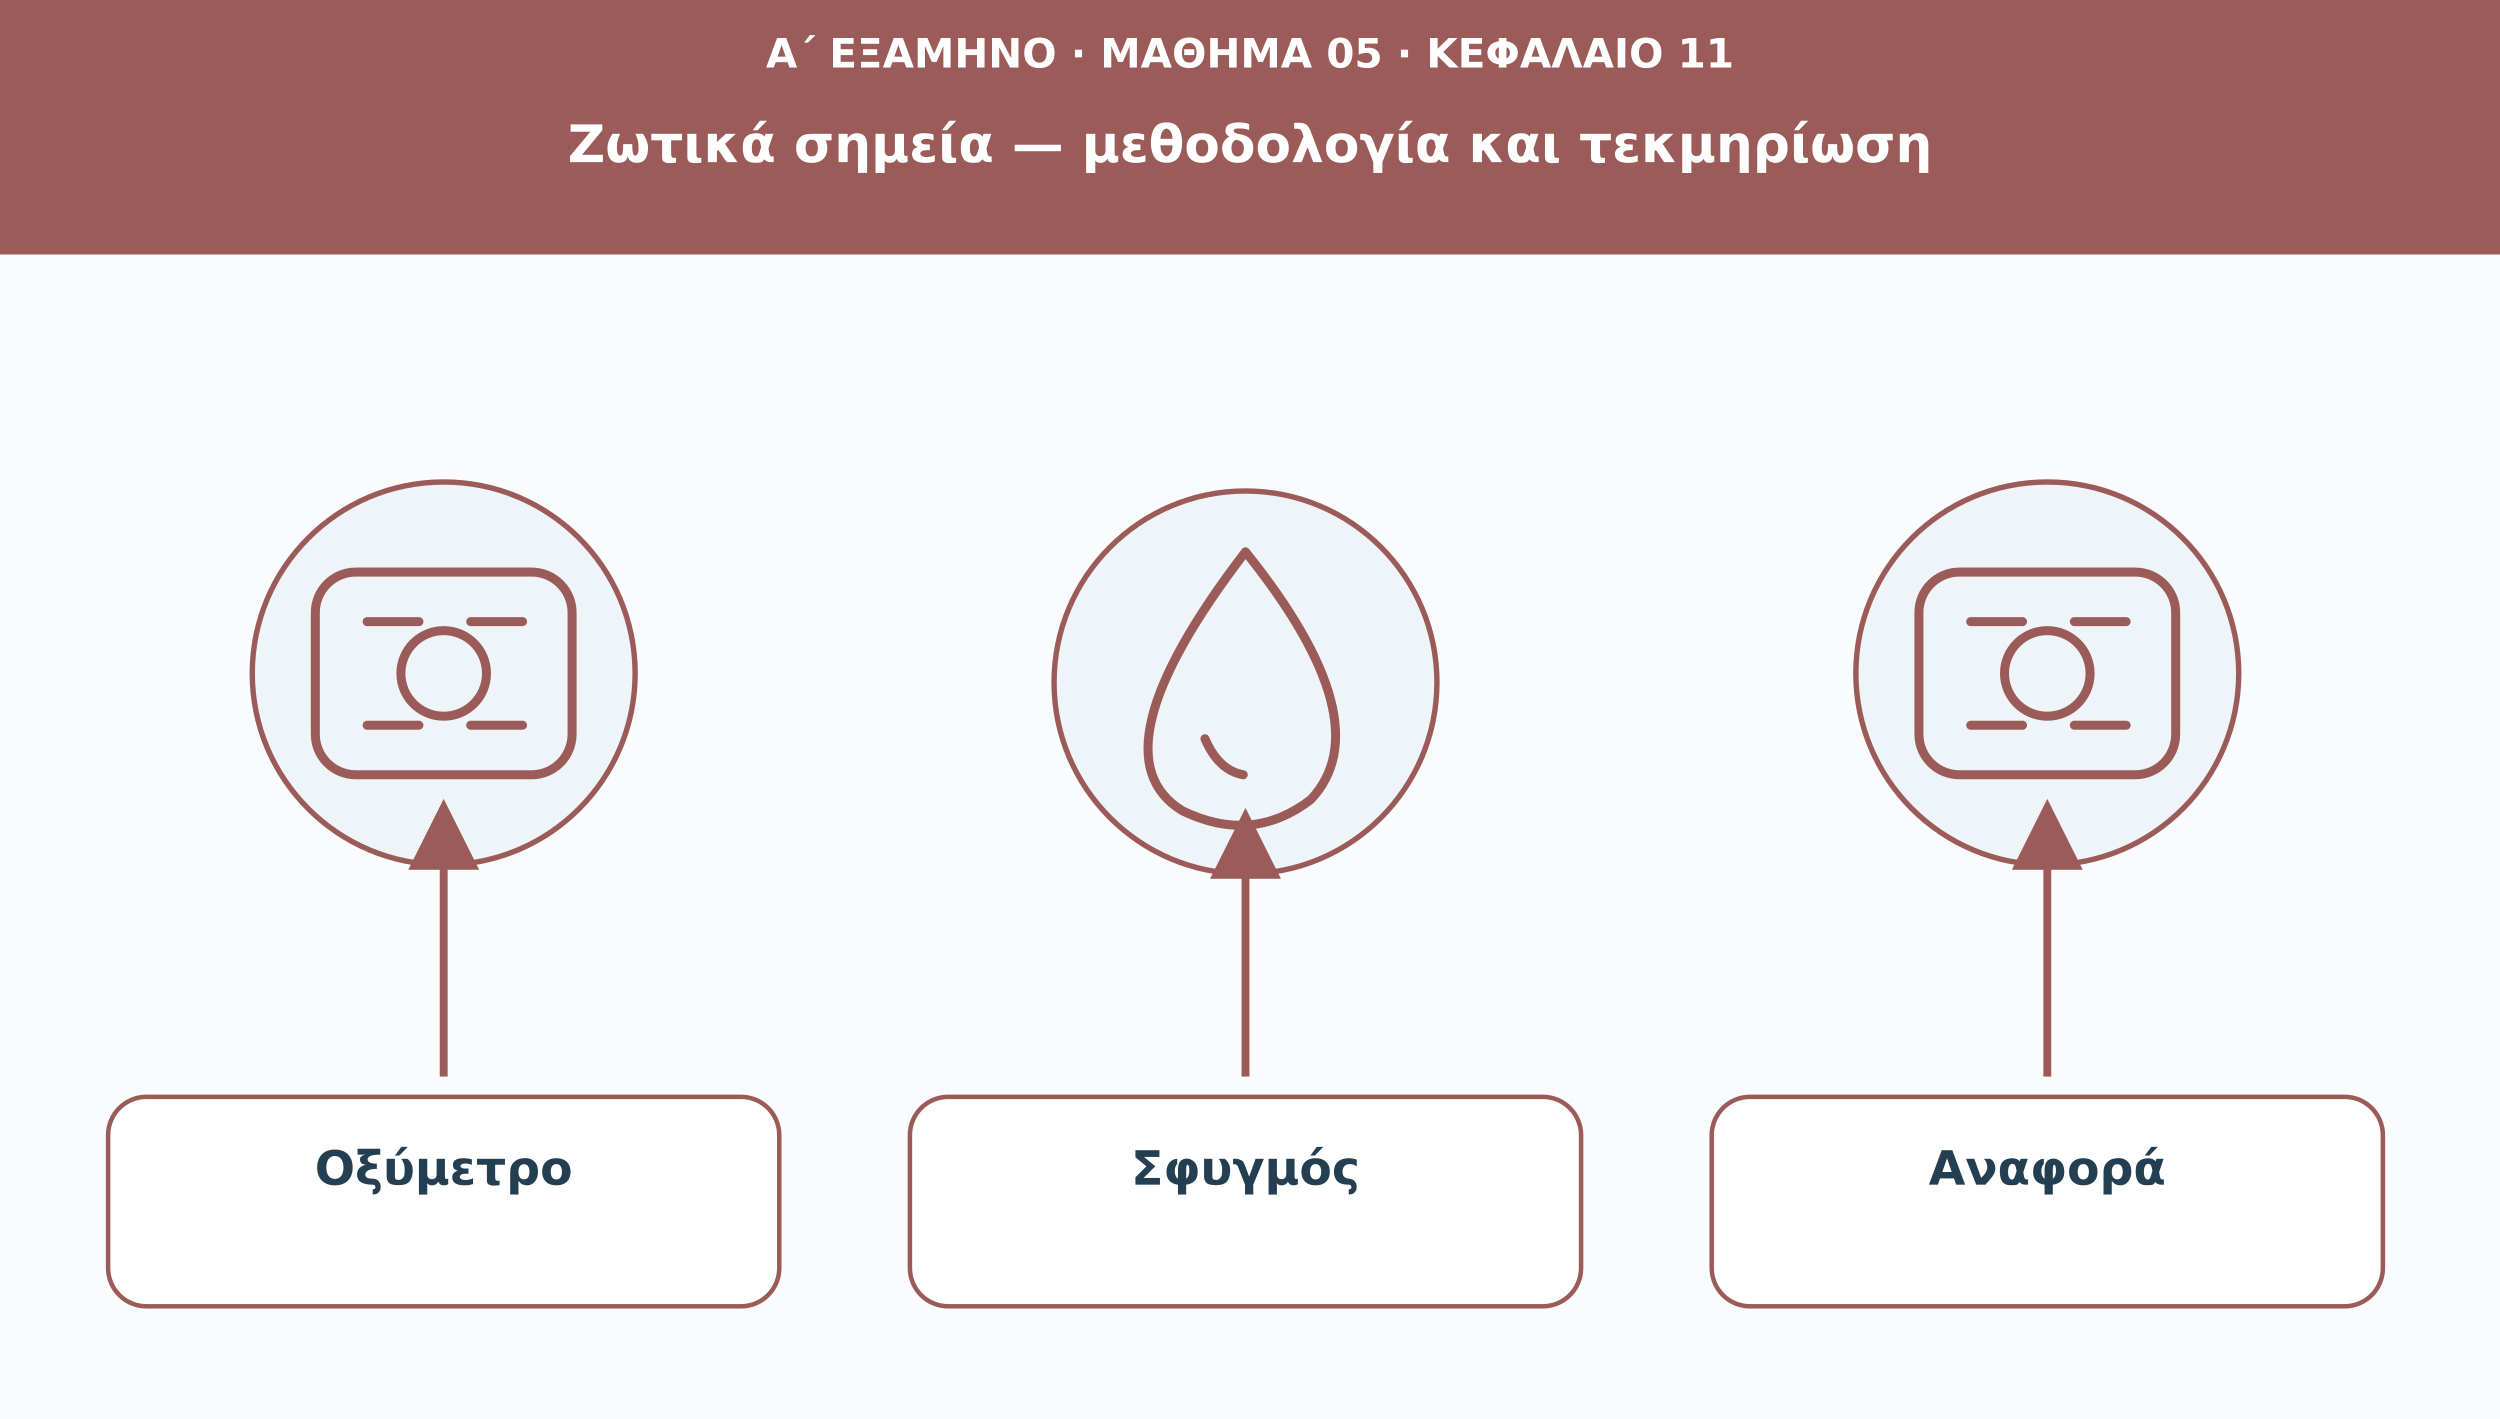
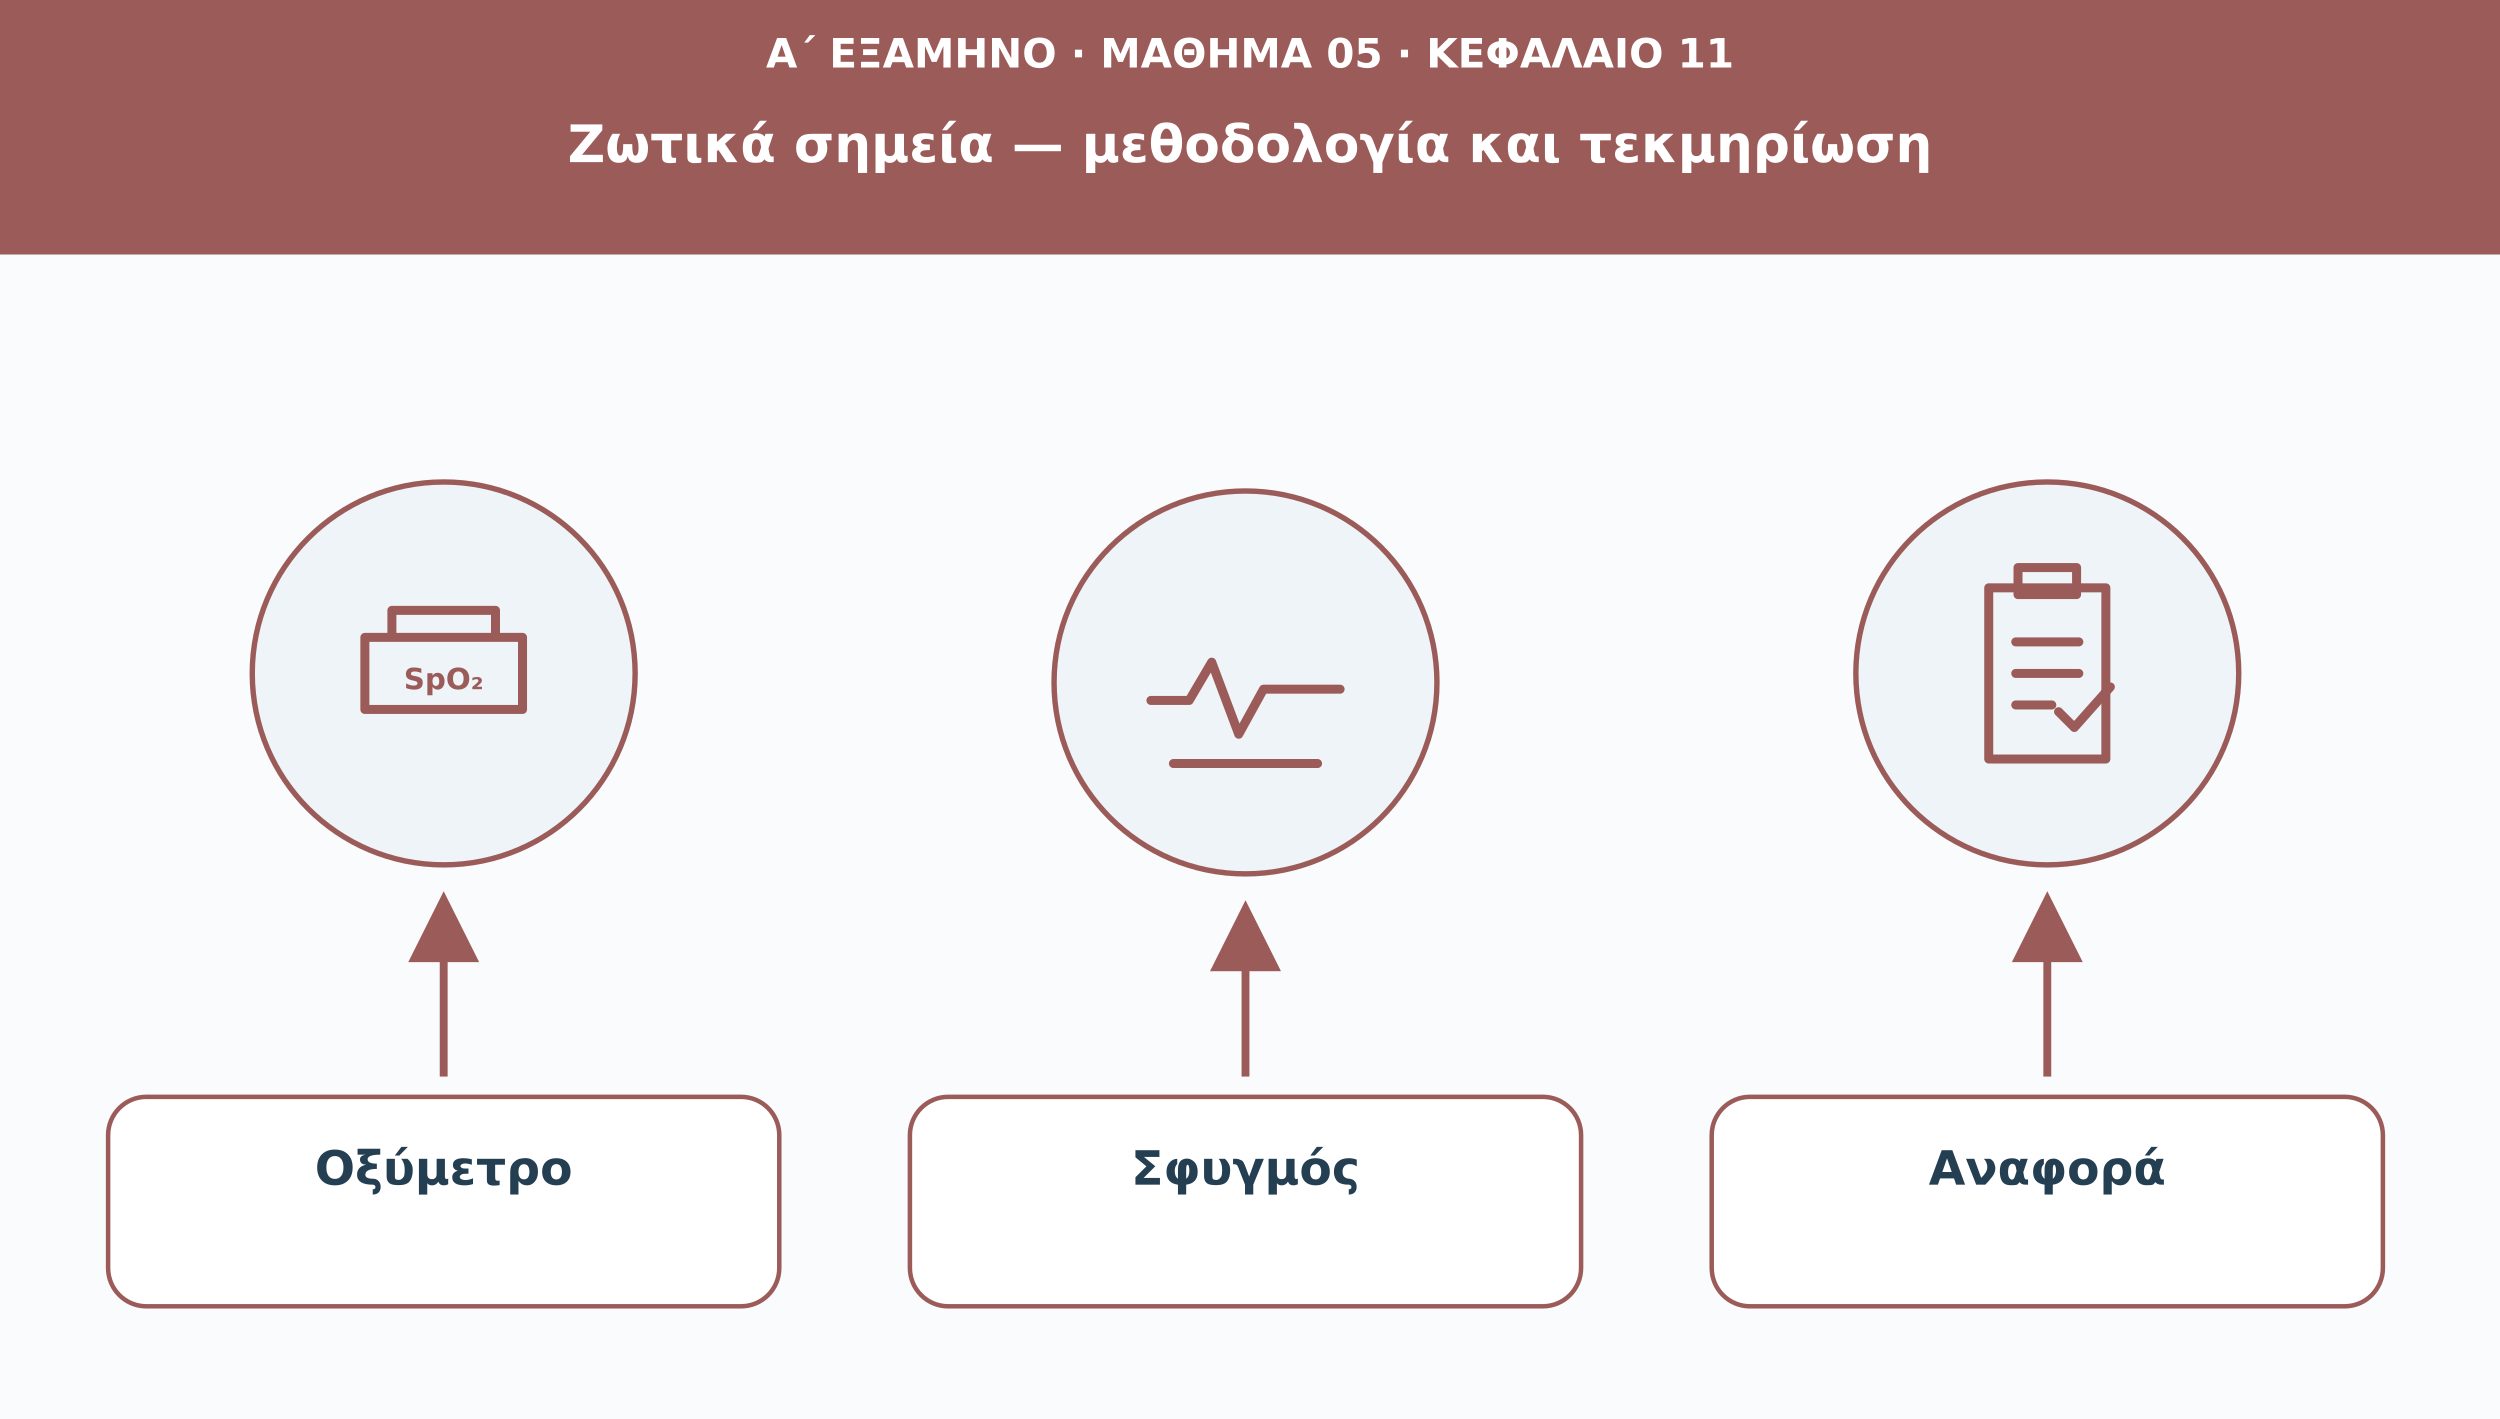
<svg xmlns="http://www.w3.org/2000/svg" viewBox="0 0 1110 630" role="img" aria-labelledby="t d">
  <defs>
    <marker id="arr" viewBox="0 0 10 10" markerWidth="9" markerHeight="9" refX="8" refY="5" orient="auto">
      <path d="M0 0L10 5L0 10Z" fill="#9b5b58" />
    </marker>
  </defs>
  <rect width="1110" height="630" fill="#f9fbfd" />
  <rect width="1110" height="113" fill="#9b5b58" />
  <text x="555" y="30" font-family="DejaVu Sans,Arial,sans-serif" font-size="18" fill="#ffffff" font-weight="690" text-anchor="middle">Α΄ ΕΞΑΜΗΝΟ · ΜΑΘΗΜΑ 05 · ΚΕΦΑΛΑΙΟ 11</text>
  <text x="555" y="72" font-family="DejaVu Sans,Arial,sans-serif" font-size="23" fill="#ffffff" font-weight="720" text-anchor="middle">Ζωτικά σημεία — μεθοδολογία και τεκμηρίωση</text>
  <circle cx="197" cy="299" r="85" fill="#eef4f8" stroke="#9b5b58" stroke-width="2.4" />
  <g transform="translate(197 299)" fill="none" stroke="#9b5b58" stroke-width="4" stroke-linecap="round" stroke-linejoin="round">
-     <rect x="-57" y="-45" width="114" height="90" rx="18" />
-     <circle r="19" />
-     <path d="M-34-23h23m23 0h23m-69 46h23m23 0h23" />
+     <path d="M-35-16h70v32h-70zM-23-16v-12h46v12" />
+     <text x="0" y="7" text-anchor="middle" font-family="DejaVu Sans,Arial,sans-serif" font-size="13" font-weight="700" fill="#9b5b58" stroke="none">SpO₂</text>
  </g>
-   <path d="M197 478L197 361" stroke="#9b5b58" stroke-width="3.5" marker-end="url(#arr)" />
+   <path d="M197 478L197 402" stroke="#9b5b58" stroke-width="3.5" marker-end="url(#arr)" />
  <rect x="48" y="487" width="298" height="93" rx="17" fill="#ffffff" stroke="#9b5b58" stroke-width="2" />
  <text x="197" y="526" font-family="DejaVu Sans,Arial,sans-serif" font-size="21" fill="#253f52" font-weight="700" text-anchor="middle">Οξύμετρο</text>
  <circle cx="553" cy="303" r="85" fill="#eef4f8" stroke="#9b5b58" stroke-width="2.4" />
  <g transform="translate(553 303)" fill="none" stroke="#9b5b58" stroke-width="4" stroke-linecap="round" stroke-linejoin="round">
-     <path d="M0-58q-69 90-28 115q31 15 57-5q32-34-29-110Z" />
-     <path d="M-18 25q6 14 17 16" />
+     <path d="M-42 8h17l10-17 12 32 11-20h34" />
+     <path d="M-32 36h64" />
  </g>
-   <path d="M553 478L553 365" stroke="#9b5b58" stroke-width="3.5" marker-end="url(#arr)" />
+   <path d="M553 478L553 406" stroke="#9b5b58" stroke-width="3.5" marker-end="url(#arr)" />
  <rect x="404" y="487" width="298" height="93" rx="17" fill="#ffffff" stroke="#9b5b58" stroke-width="2" />
  <text x="553" y="526" font-family="DejaVu Sans,Arial,sans-serif" font-size="21" fill="#253f52" font-weight="700" text-anchor="middle">Σφυγμός</text>
  <circle cx="909" cy="299" r="85" fill="#eef4f8" stroke="#9b5b58" stroke-width="2.4" />
  <g transform="translate(909 299)" fill="none" stroke="#9b5b58" stroke-width="4" stroke-linecap="round" stroke-linejoin="round">
-     <rect x="-57" y="-45" width="114" height="90" rx="18" />
-     <circle r="19" />
-     <path d="M-34-23h23m23 0h23m-69 46h23m23 0h23" />
+     <path d="M-26-38h52v76h-52zM-13-47h26v12h-26z" />
+     <path d="M-14-14h28m-28 14h28m-28 14h16" />
+     <path d="M5 17l7 7 16-18" />
  </g>
-   <path d="M909 478L909 361" stroke="#9b5b58" stroke-width="3.5" marker-end="url(#arr)" />
+   <path d="M909 478L909 402" stroke="#9b5b58" stroke-width="3.5" marker-end="url(#arr)" />
  <rect x="760" y="487" width="298" height="93" rx="17" fill="#ffffff" stroke="#9b5b58" stroke-width="2" />
  <text x="909" y="526" font-family="DejaVu Sans,Arial,sans-serif" font-size="21" fill="#253f52" font-weight="700" text-anchor="middle">Αναφορά</text>
</svg>
